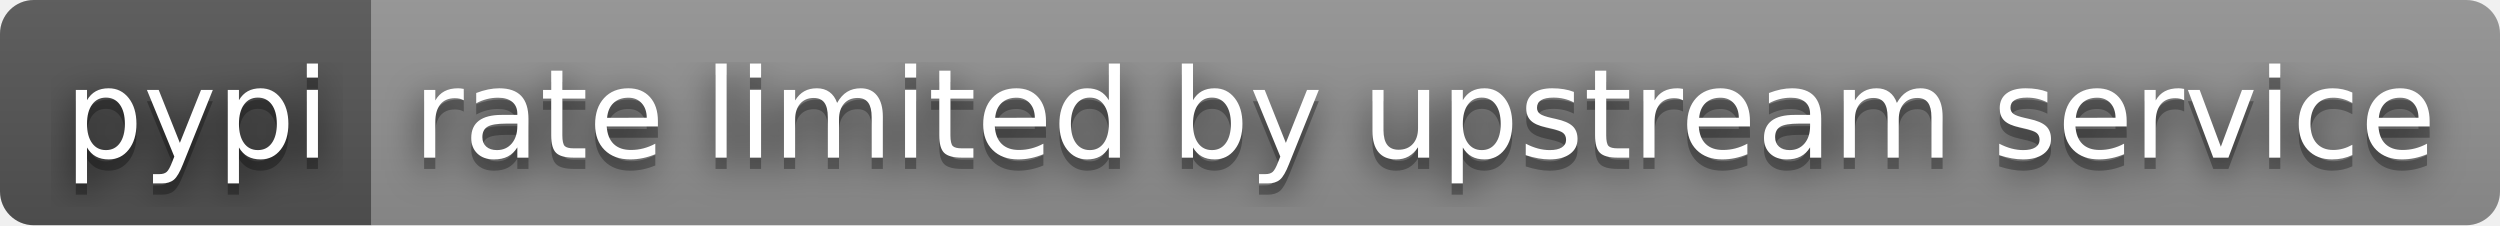
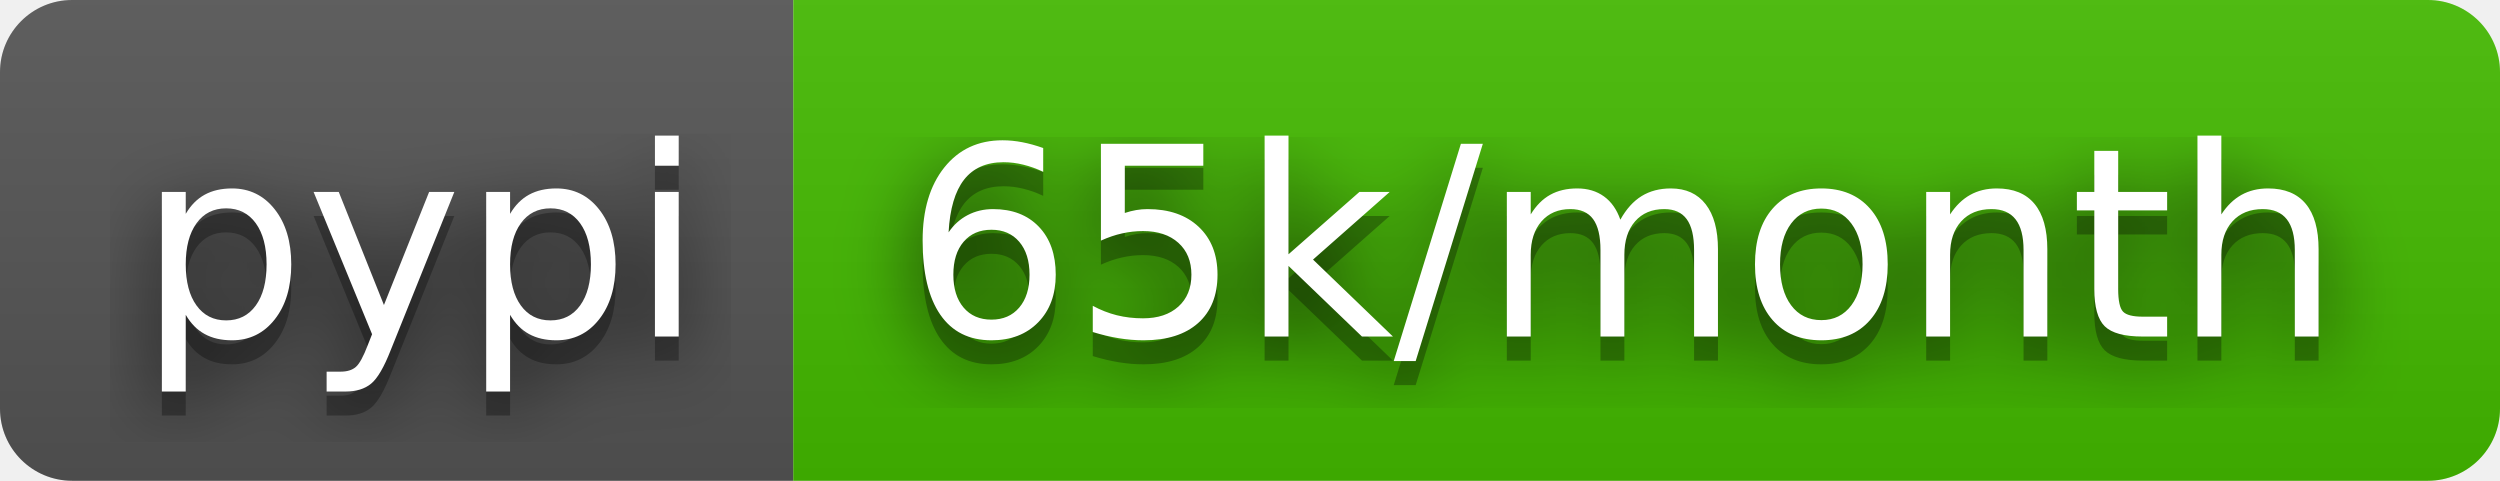
- <svg xmlns="http://www.w3.org/2000/svg" width="222" height="20" role="img" aria-label="pypi: rate limited by upstream service">
+ <svg xmlns="http://www.w3.org/2000/svg" width="104" height="20" role="img" aria-label="pypi: 65k/month">
  <filter id="blur">
    <feGaussianBlur stdDeviation="16" />
  </filter>
  <linearGradient id="s" x2="0" y2="100%">
    <stop offset="0" stop-color="#bbb" stop-opacity=".1" />
    <stop offset="1" stop-opacity=".1" />
  </linearGradient>
  <clipPath id="r">
-     <rect width="222" height="20" rx="3" />
+     <rect width="104" height="20" rx="3" />
  </clipPath>
  <g clip-path="url(#r)">
    <rect width="33" height="20" fill="#555" />
-     <rect x="33" width="189" height="20" fill="#939393" />
-     <rect width="222" height="20" fill="url(#s)" />
+     <rect x="33" width="71" height="20" fill="#4b0" />
+     <rect width="104" height="20" fill="url(#s)" />
  </g>
  <g fill="#fff" text-anchor="middle" font-family="Verdana,Geneva,DejaVu Sans,sans-serif" text-rendering="geometricPrecision" font-size="110">
    <g transform="scale(.1)">
      <g aria-hidden="true" fill="#010101">
        <text x="175" y="150" fill-opacity=".8" filter="url(#blur)" textLength="230">pypi</text>
        <text x="175" y="150" fill-opacity=".3" textLength="230">pypi</text>
      </g>
      <text x="175" y="140" textLength="230">pypi</text>
    </g>
    <g transform="scale(.1)">
      <g aria-hidden="true" fill="#010101">
-         <text x="1265" y="150" fill-opacity=".8" filter="url(#blur)" textLength="1790">rate limited by upstream service</text>
-         <text x="1265" y="150" fill-opacity=".3" textLength="1790">rate limited by upstream service</text>
+         <text x="675" y="150" fill-opacity=".8" filter="url(#blur)" textLength="610">65k/month</text>
+         <text x="675" y="150" fill-opacity=".3" textLength="610">65k/month</text>
      </g>
-       <text x="1265" y="140" textLength="1790">rate limited by upstream service</text>
+       <text x="675" y="140" textLength="610">65k/month</text>
    </g>
  </g>
</svg>
